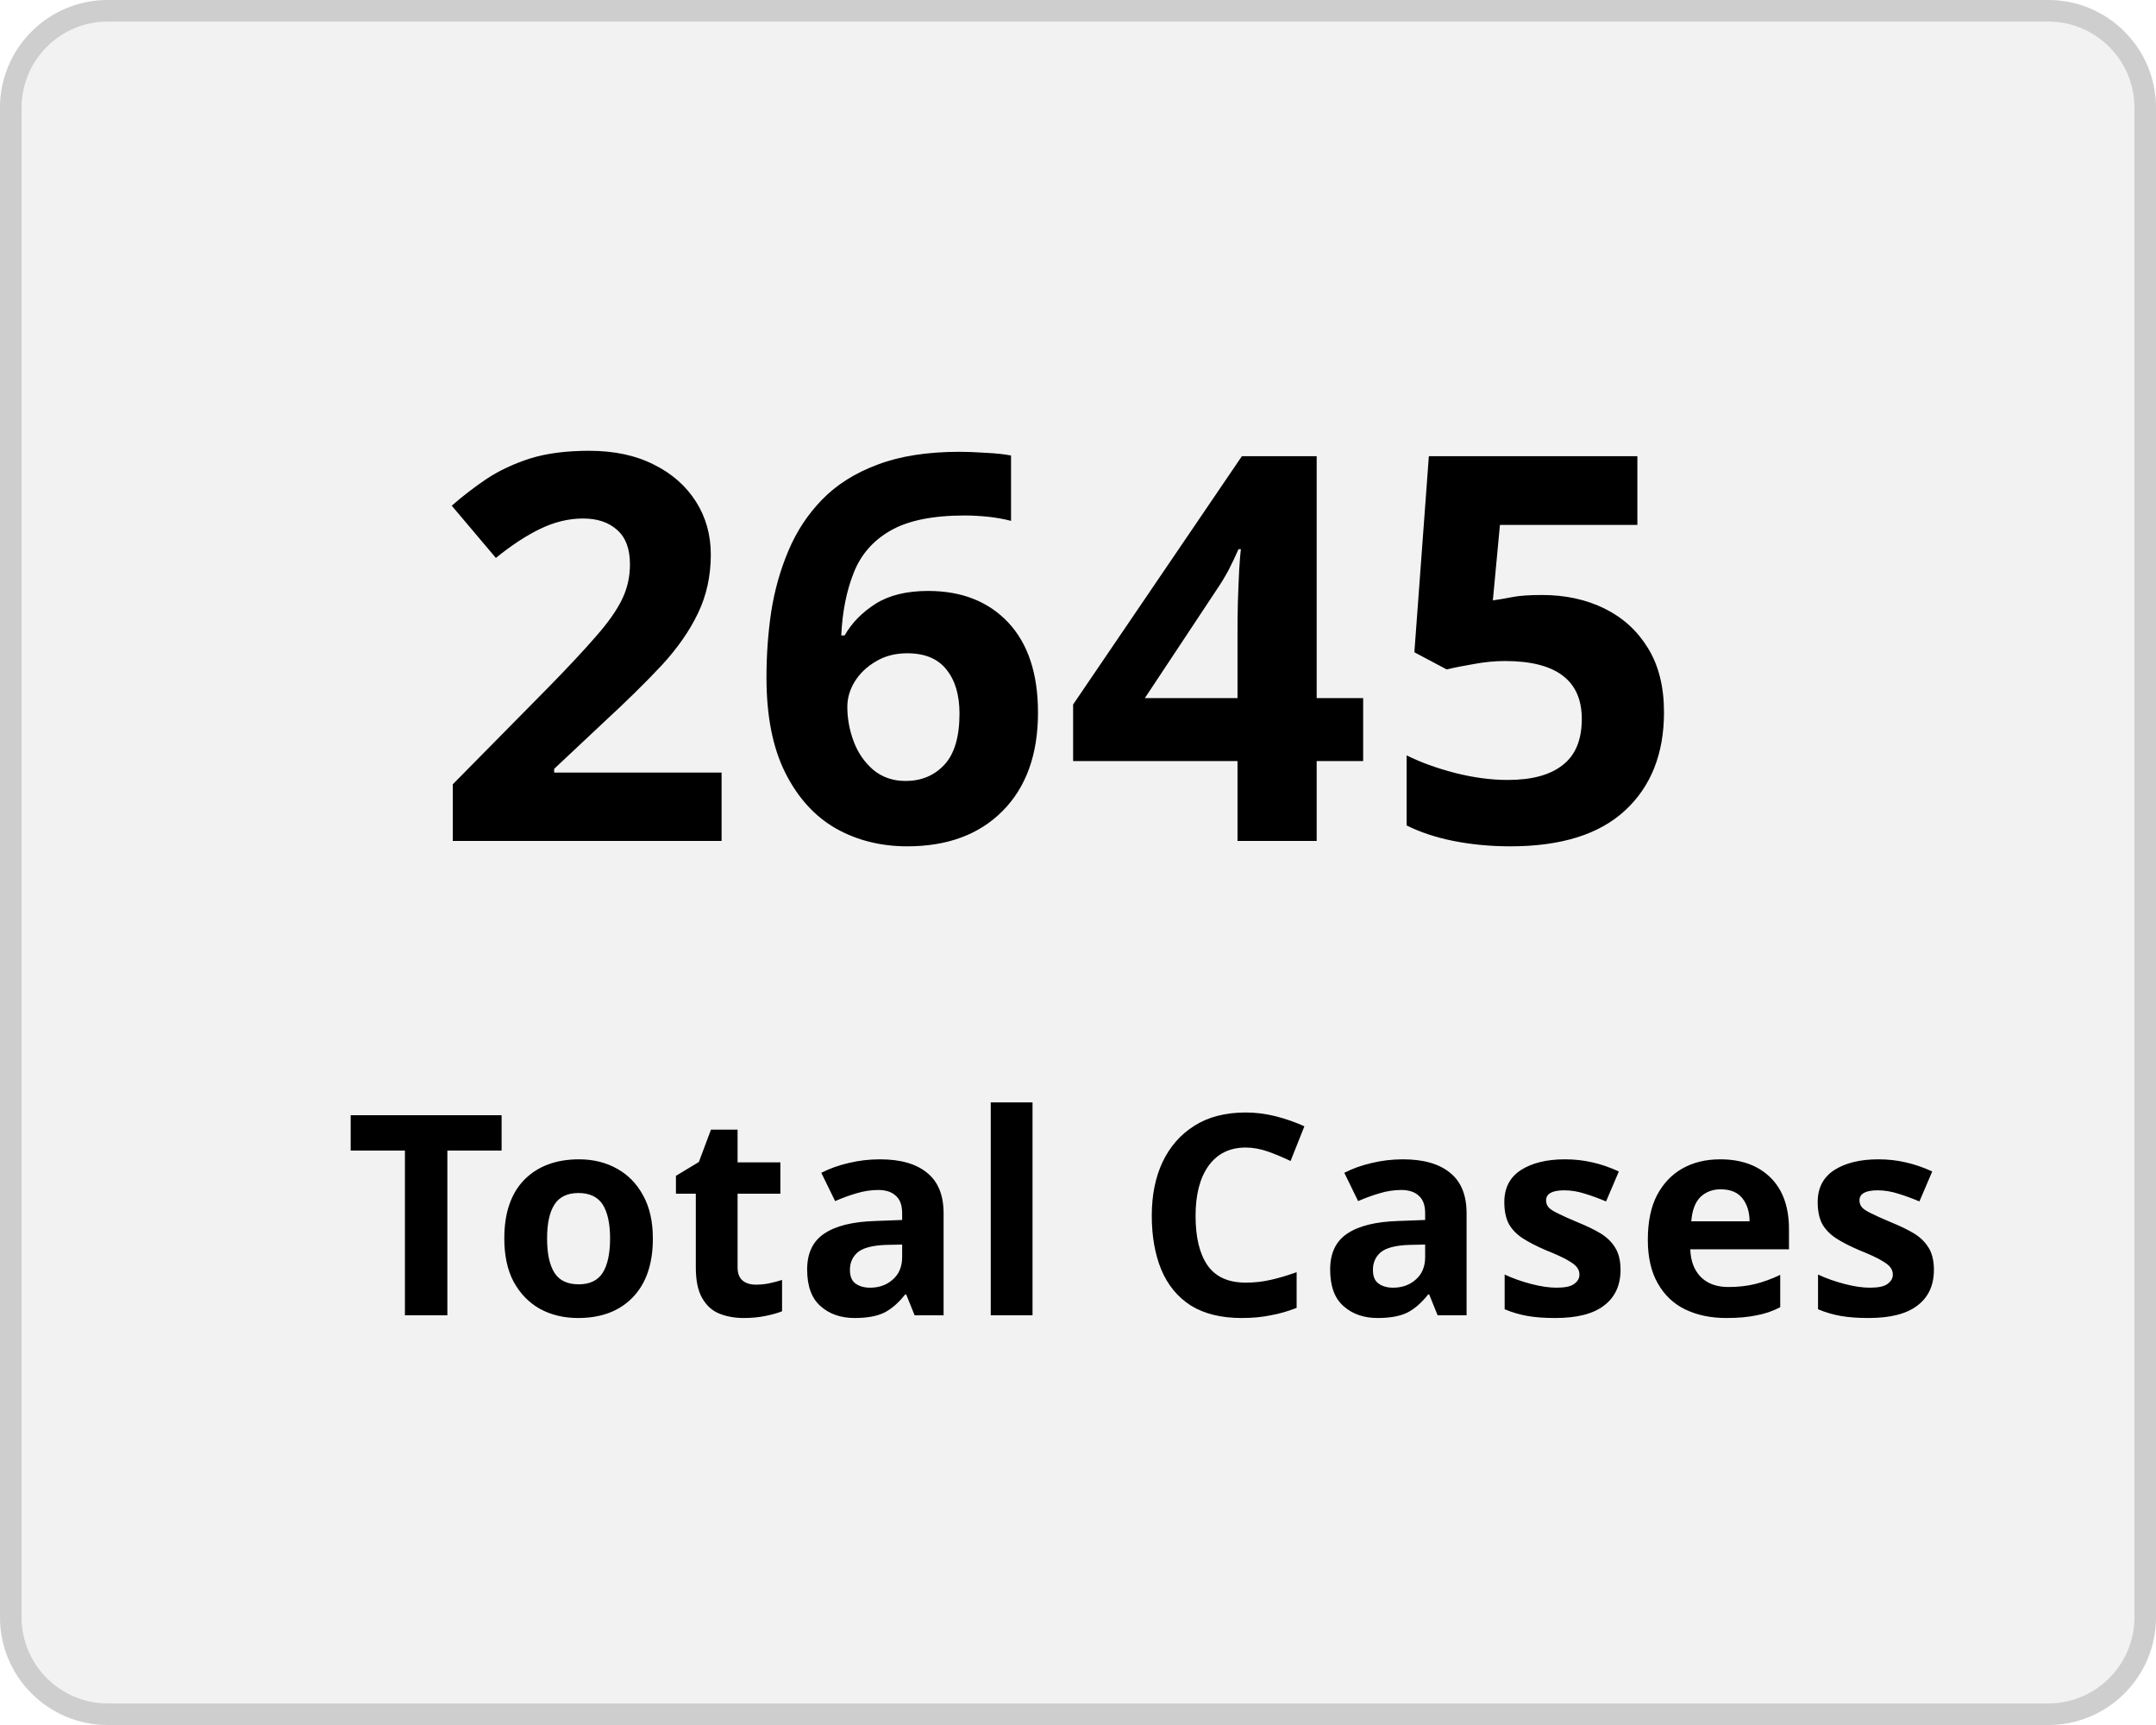
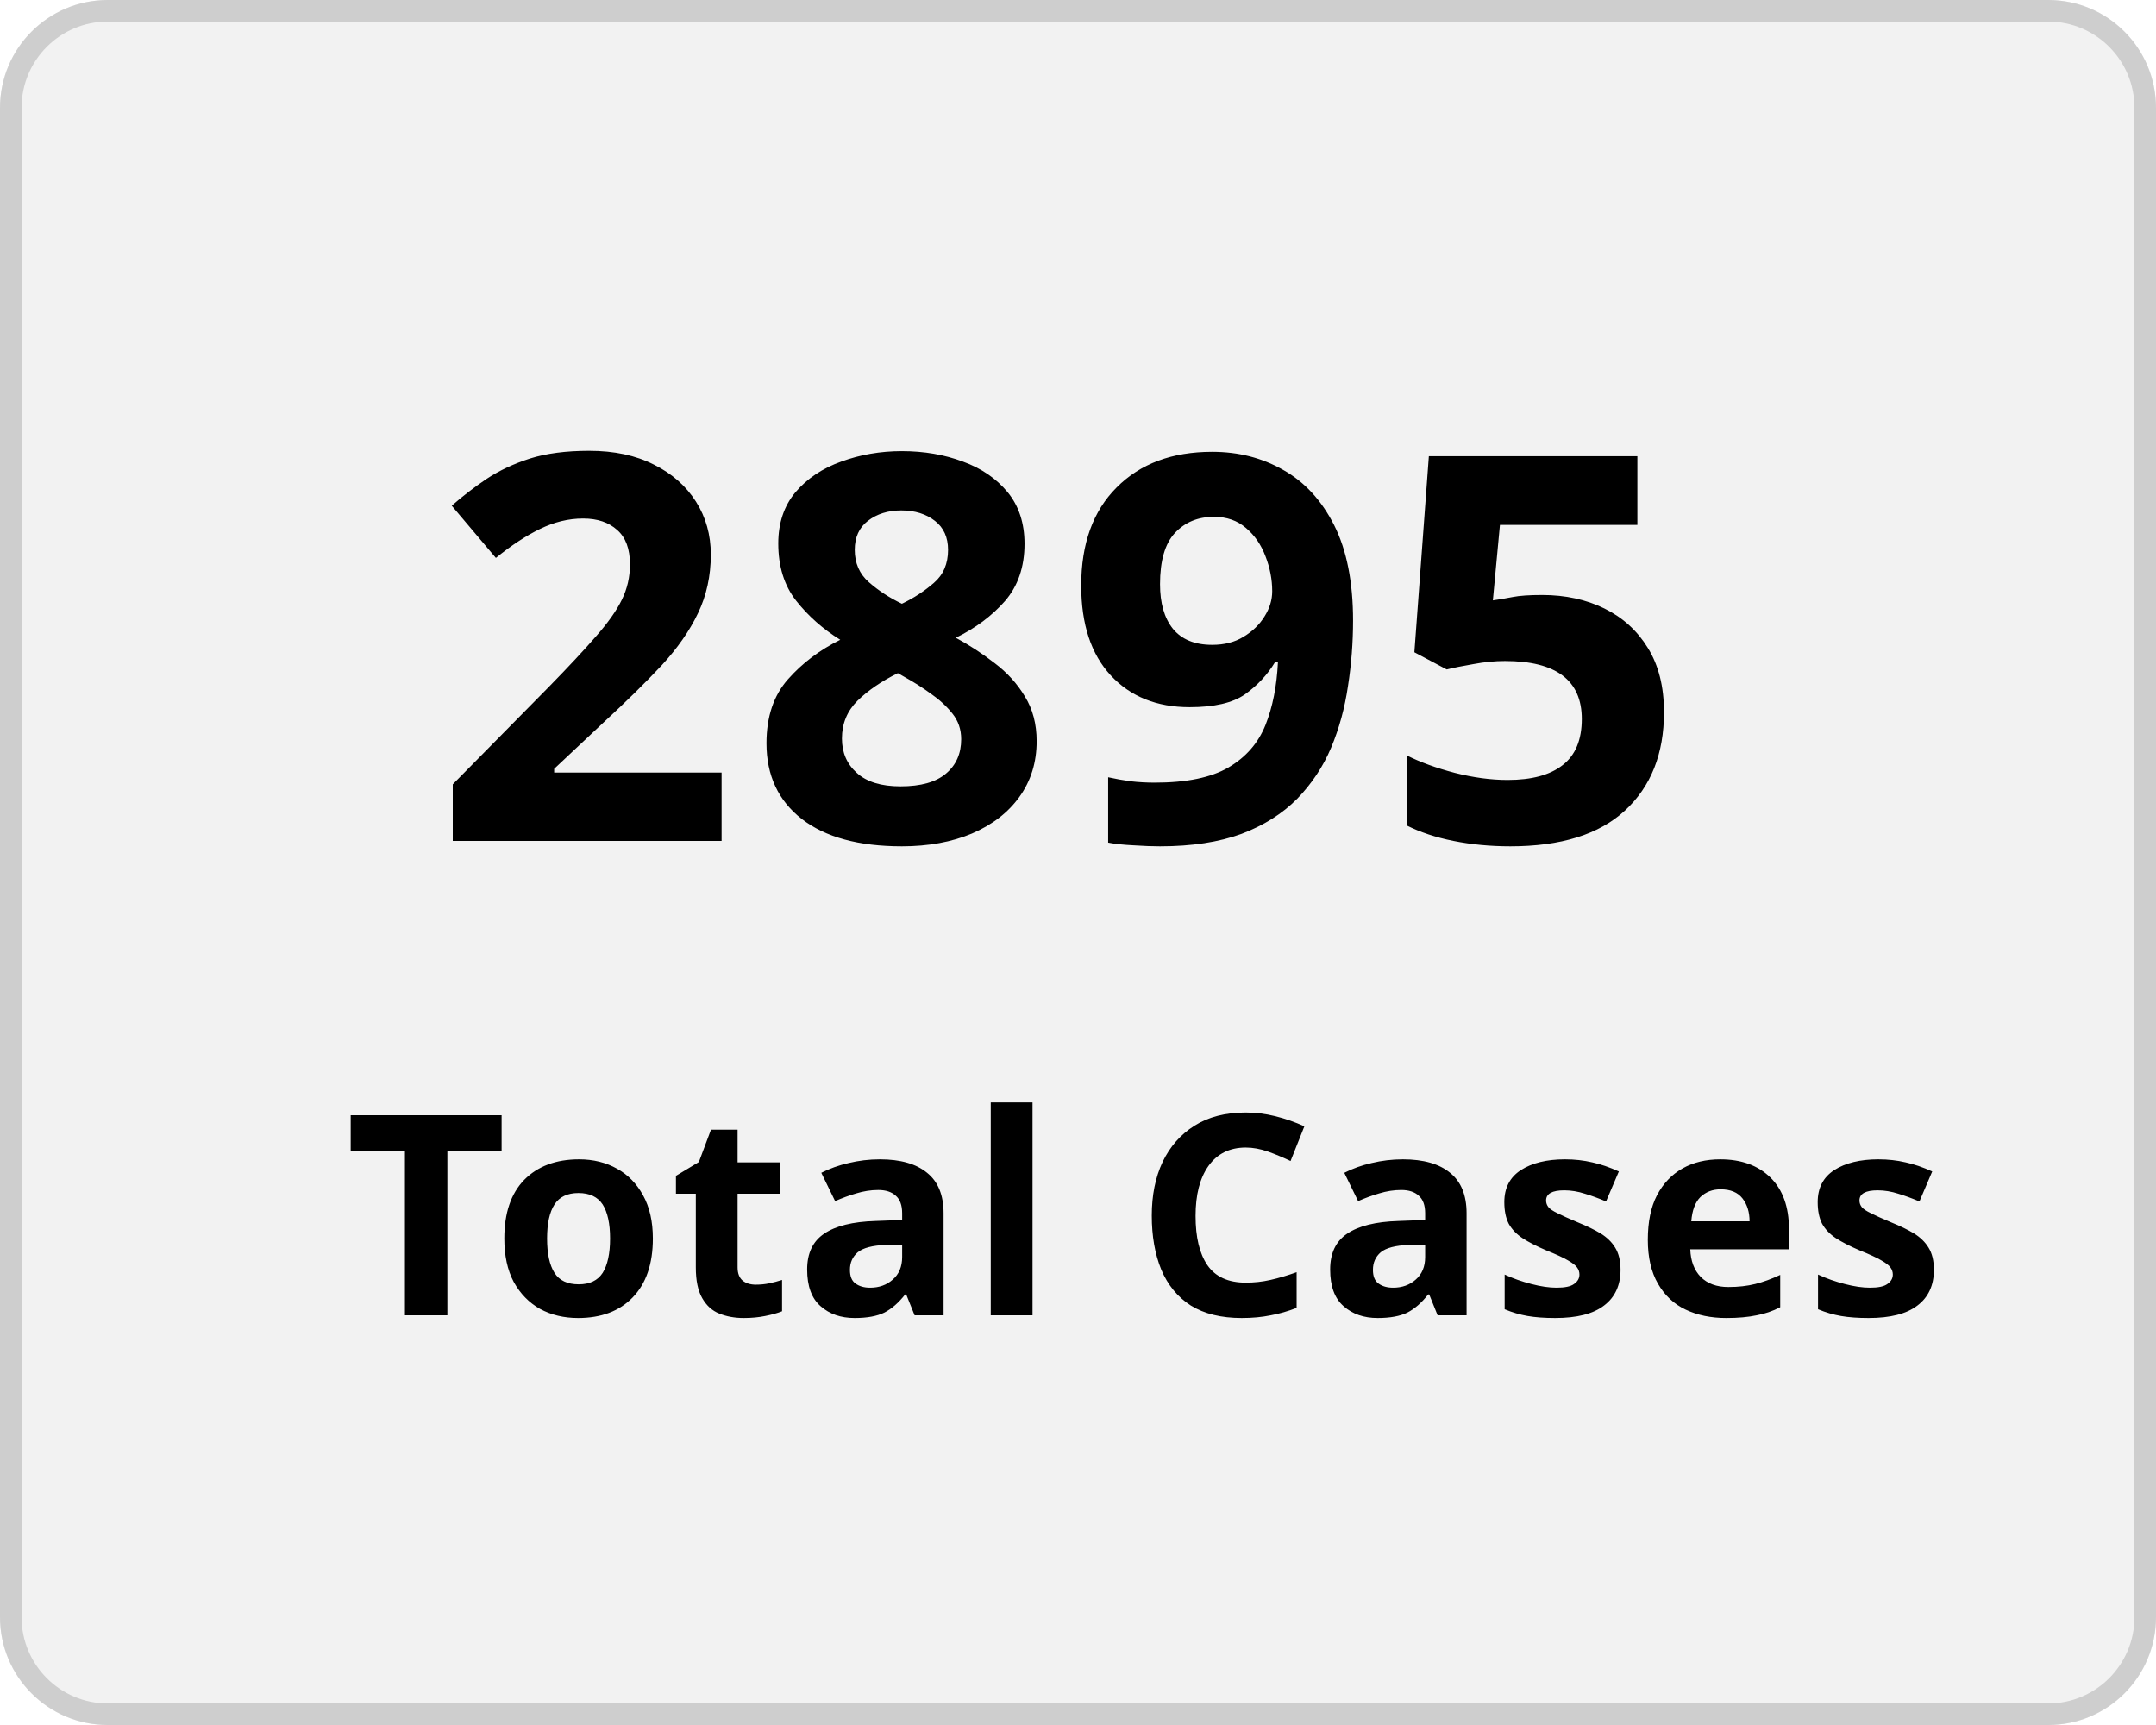
<svg xmlns="http://www.w3.org/2000/svg" width="100" height="80" viewBox="0 0 100 80">
  <g transform="translate(-149 -136)">
    <g transform="translate(149 136)" fill="#f2f2f2" stroke="#cecece" stroke-width="1">
      <rect width="100" height="80" rx="5" stroke="none" />
      <rect x="0.5" y="0.5" width="99" height="79" rx="4.5" fill="none" />
    </g>
    <g transform="translate(-2 5)">
      <text transform="translate(171 170)" font-size="25" font-family="Nunito-SemiBold, Nunito" font-weight="600" letter-spacing="0.015em">
-         <tspan x="0" y="0">2645</tspan>
+         <tspan x="0" y="0">2895</tspan>
      </text>
      <text transform="translate(167 192)" font-size="13" font-family="Nunito-SemiBold, Nunito" font-weight="600" letter-spacing="0.015em">
        <tspan x="0" y="0">Total Cases</tspan>
      </text>
    </g>
  </g>
</svg>
